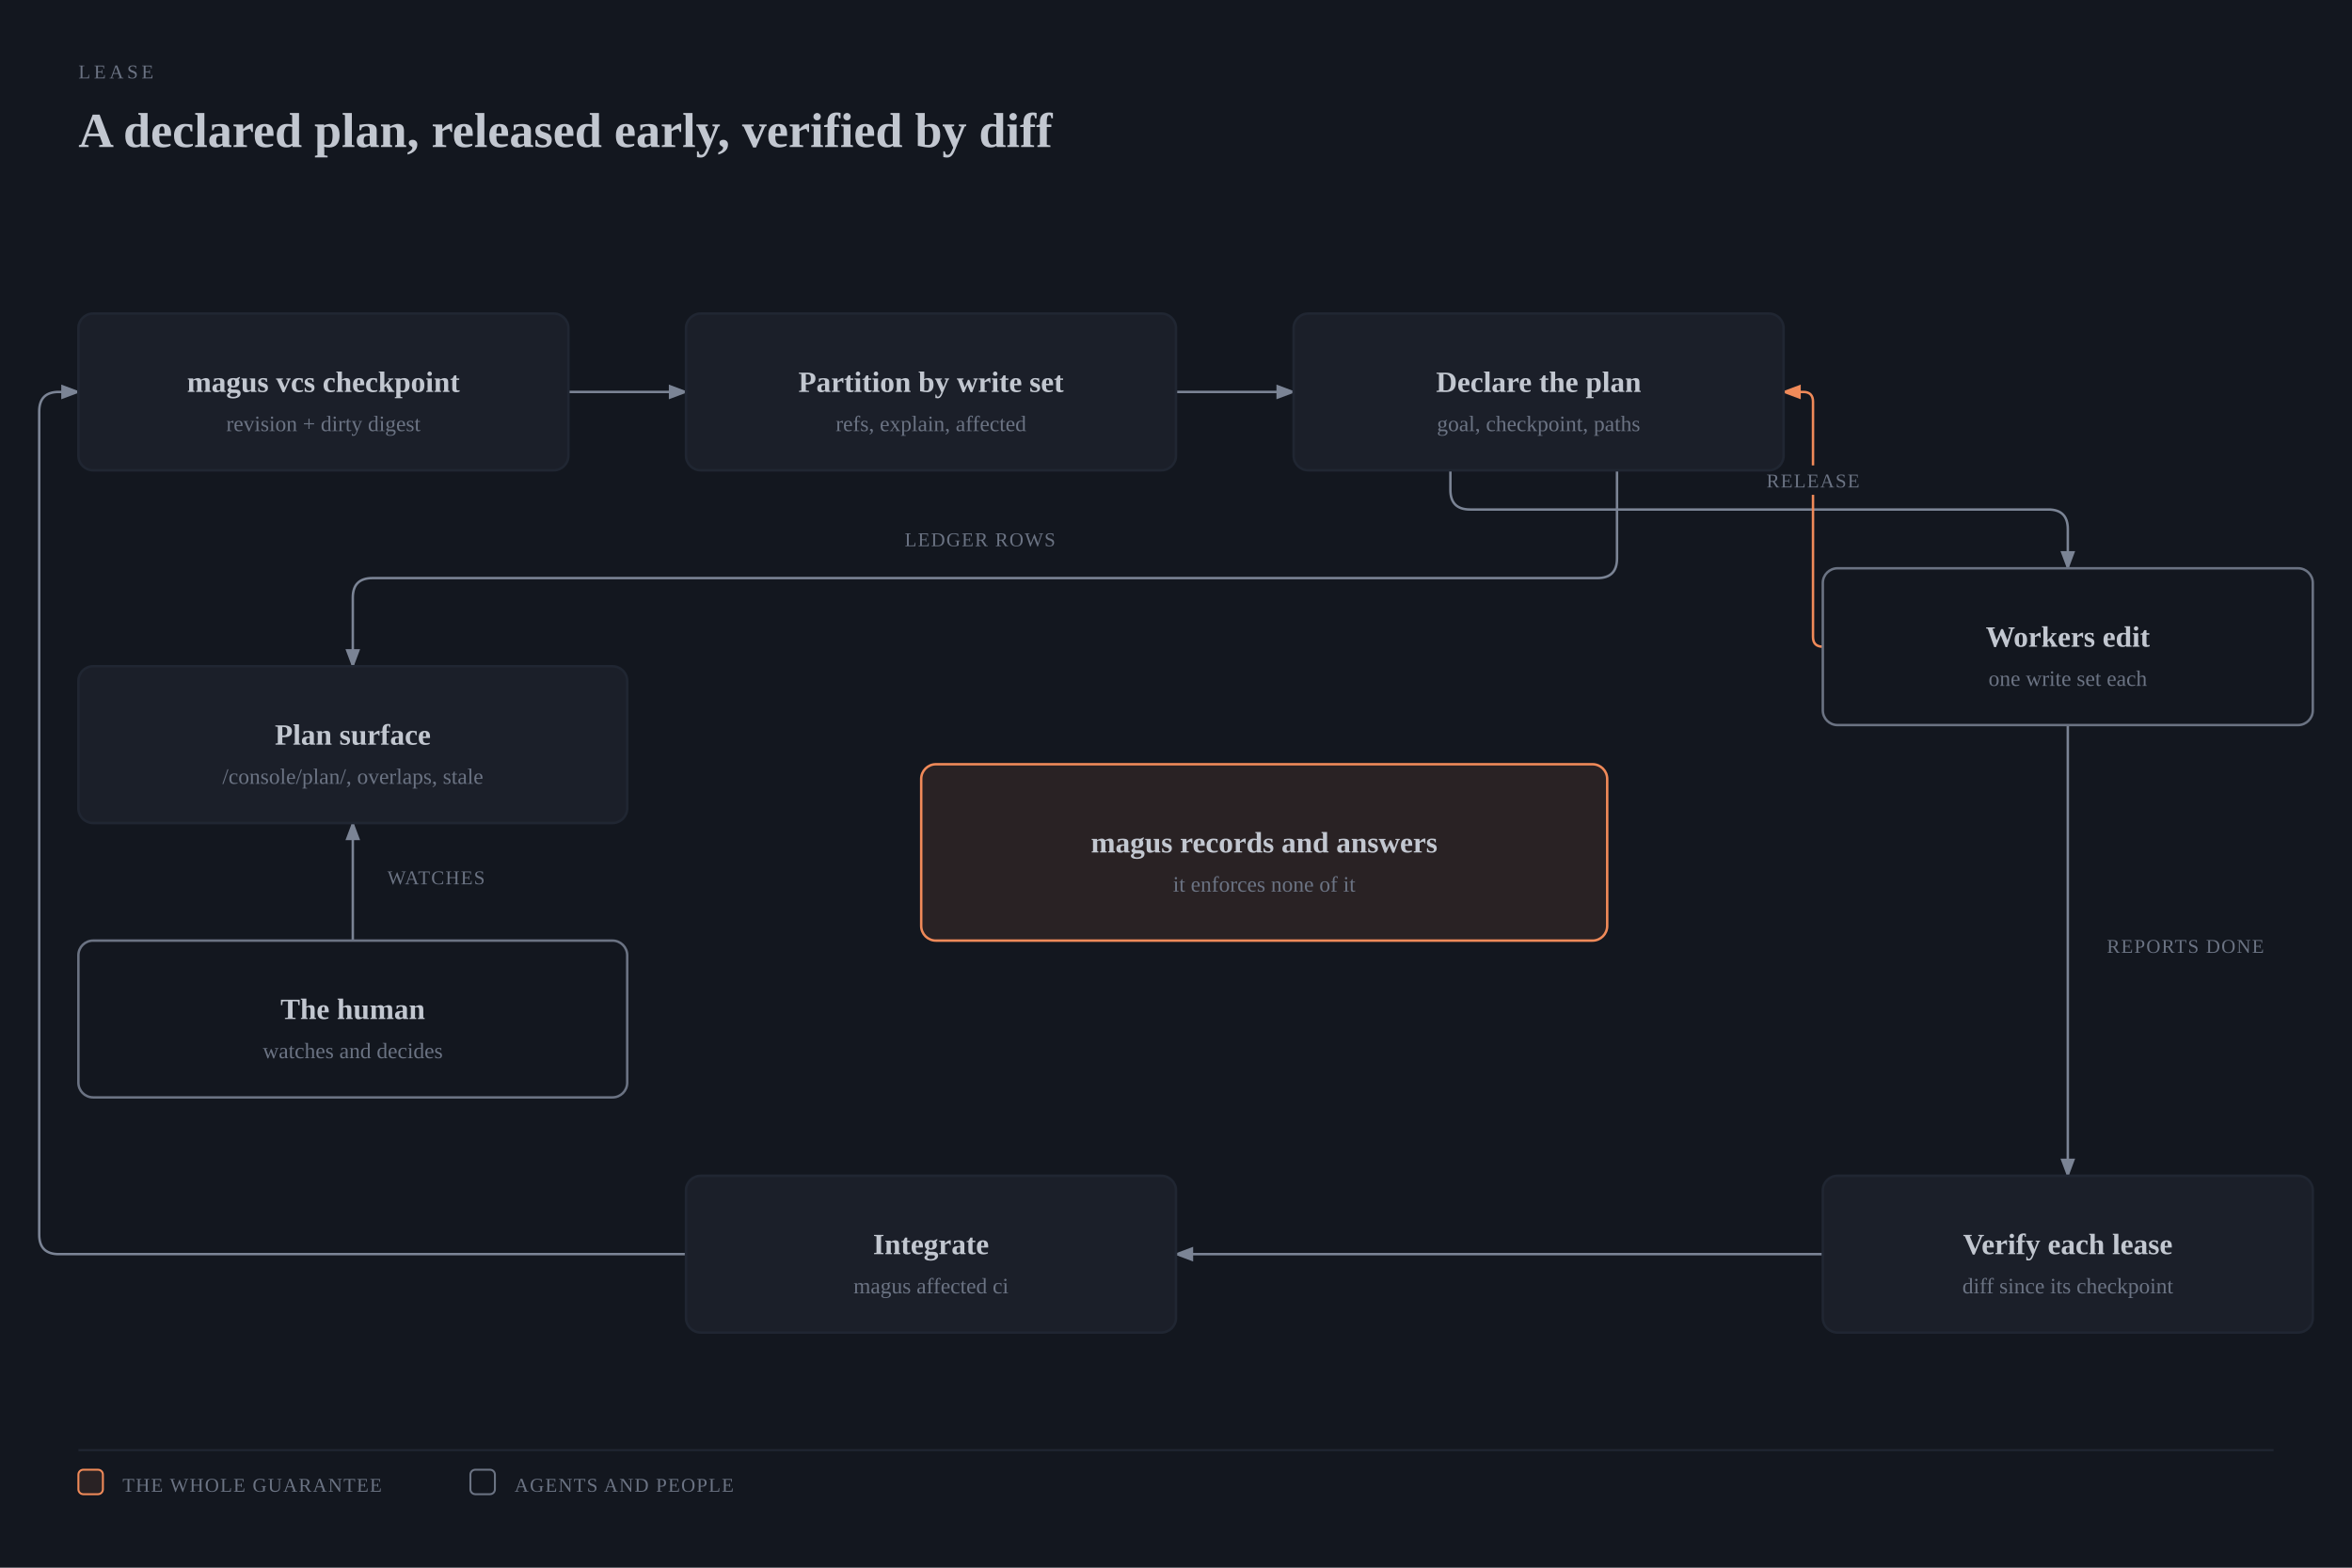
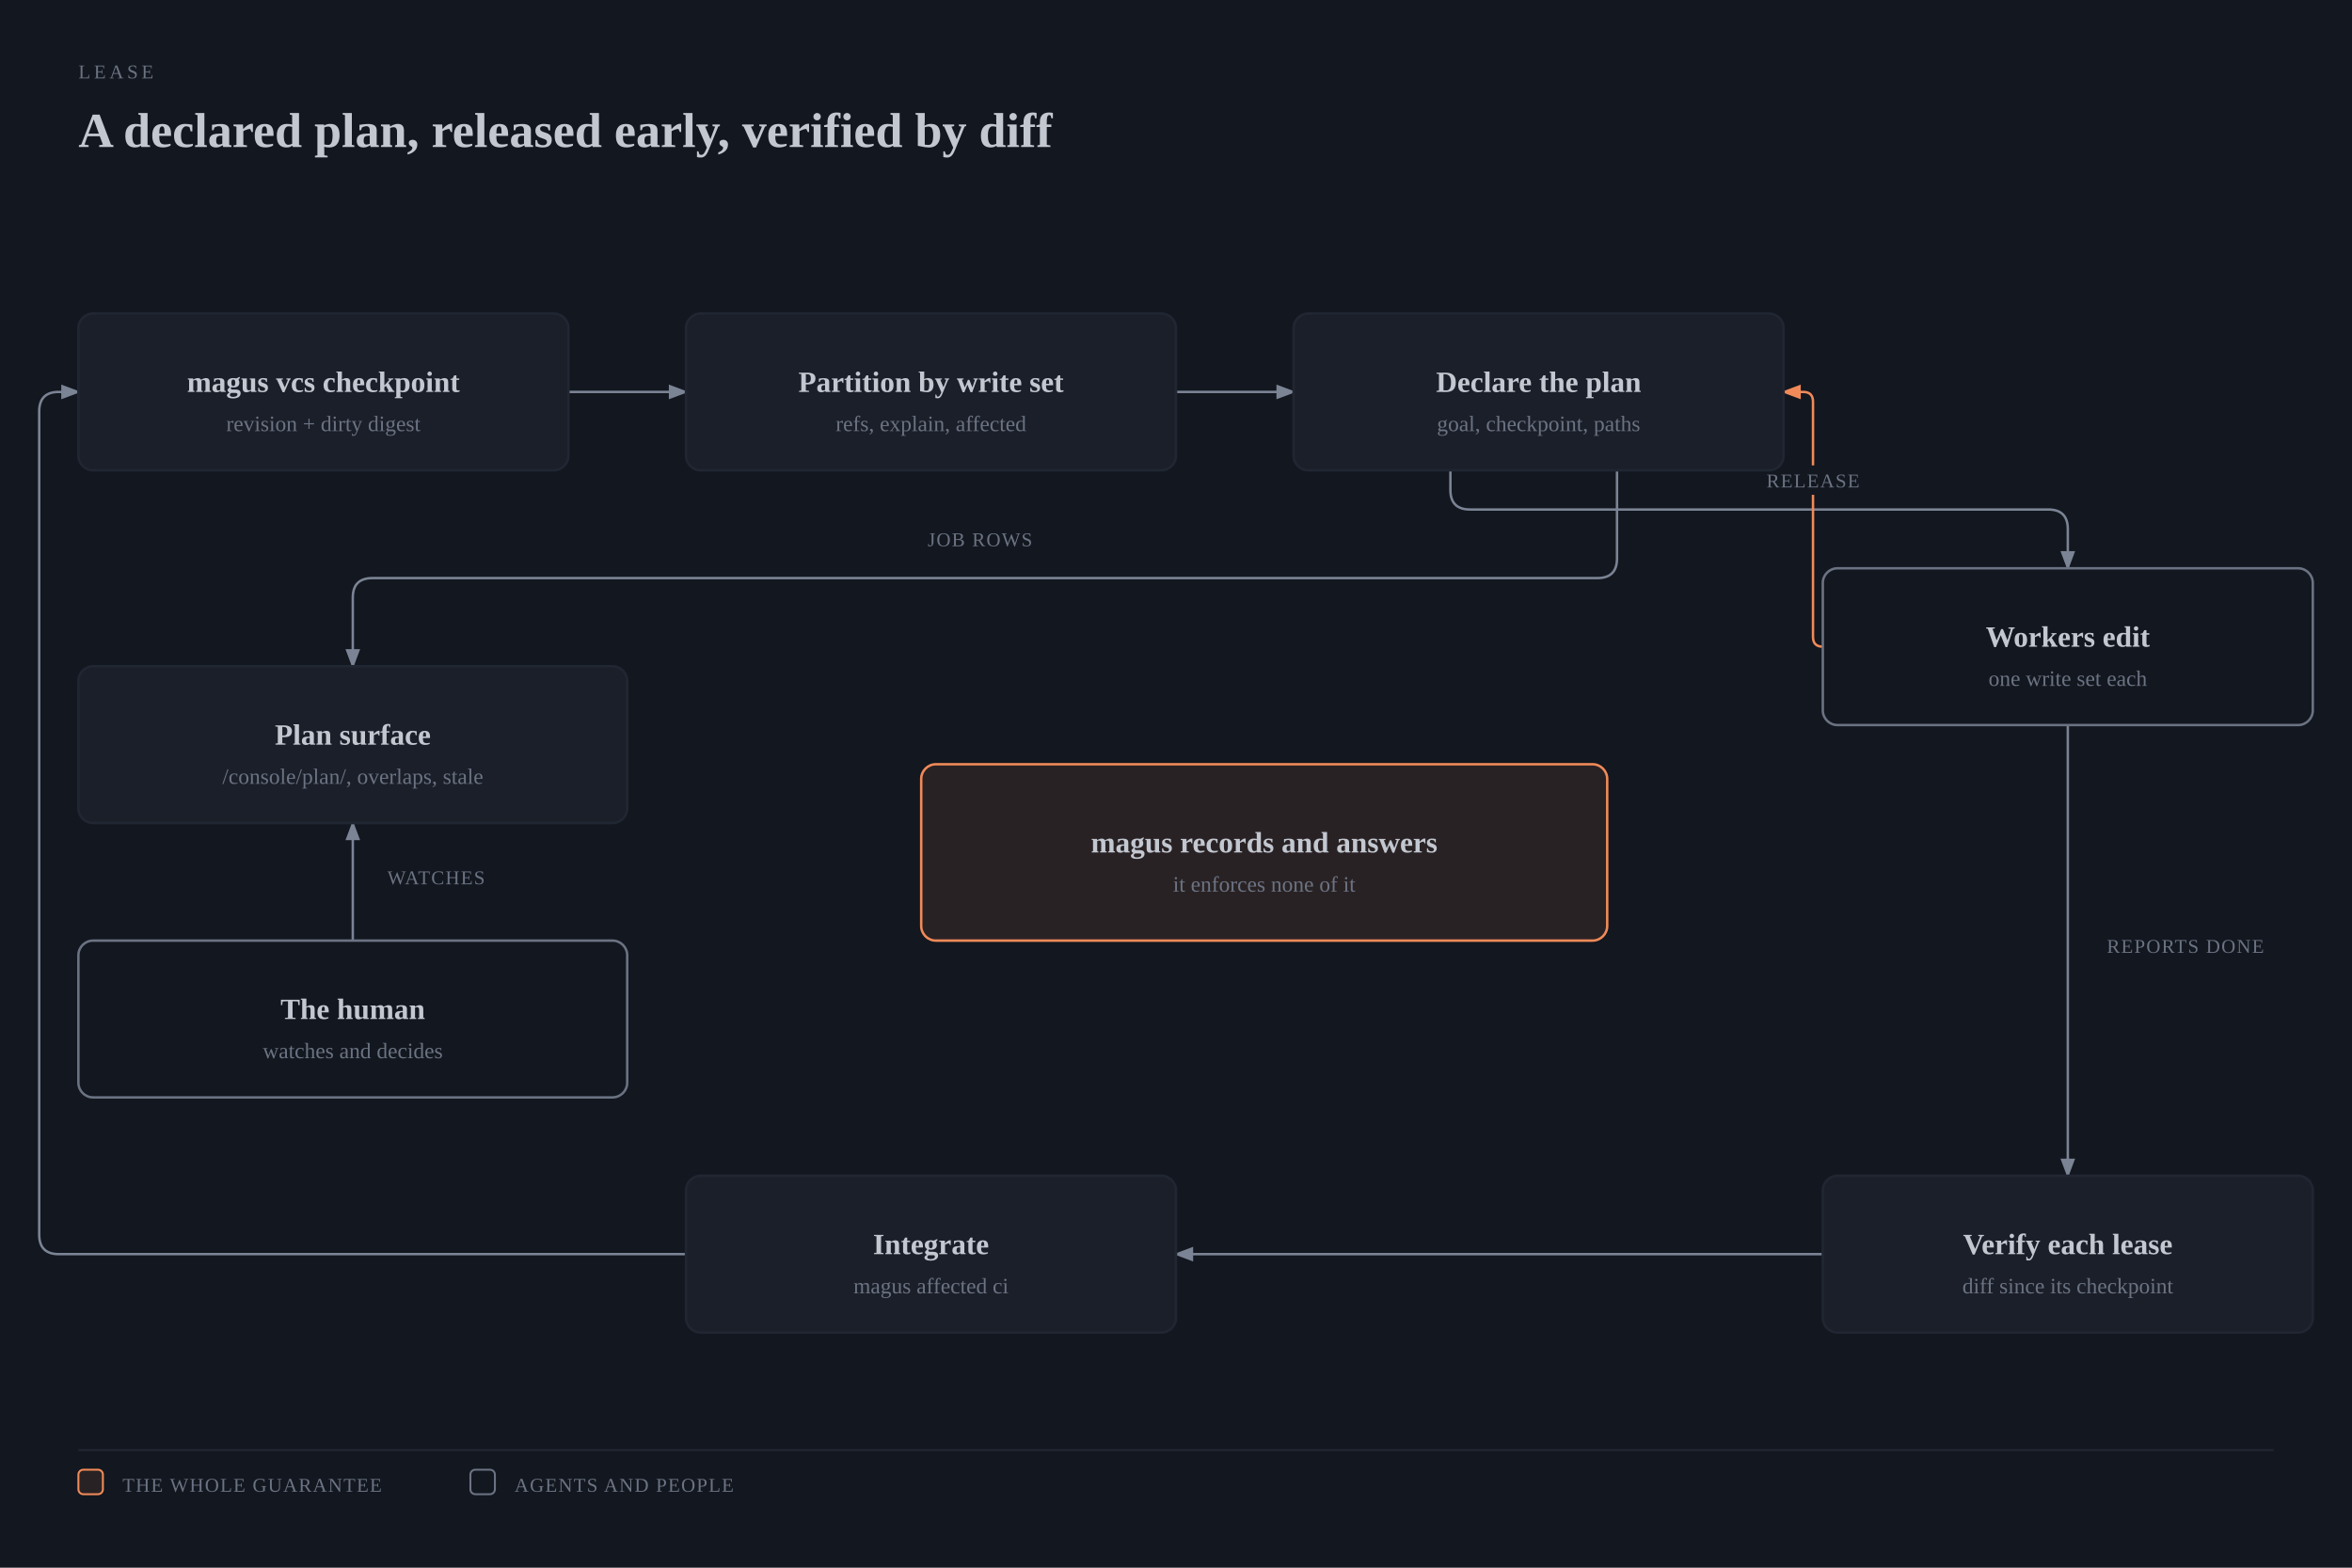
<svg xmlns="http://www.w3.org/2000/svg" viewBox="0 0 960 640" width="960" height="640" role="img" aria-labelledby="lease-loop-title lease-loop-desc" class="magus-diagram">
  <defs>
    <marker id="lease-loop-arrow-default" markerWidth="8" markerHeight="6" refX="7" refY="3" orient="auto">
      <polygon points="0 0, 8 3, 0 6" fill="#7b8495" />
    </marker>
    <marker id="lease-loop-arrow-accent" markerWidth="8" markerHeight="6" refX="7" refY="3" orient="auto">
      <polygon points="0 0, 8 3, 0 6" fill="#f08a59" />
    </marker>
    <marker id="lease-loop-arrow-link" markerWidth="8" markerHeight="6" refX="7" refY="3" orient="auto">
      <polygon points="0 0, 8 3, 0 6" fill="#6a95d8" />
    </marker>
  </defs>
  <rect width="100%" height="100%" fill="#13171f" />
  <text x="32" y="32" fill="#6b7383" font-size="8" font-family="var(--pico-font-family-monospace, monospace)" style="font-variant-ligatures:none" letter-spacing="0.18em">LEASE</text>
  <text x="32" y="60" fill="#c2c7d0" font-size="20" font-weight="600" font-family="var(--pico-font-family, sans-serif)">A declared plan, released early, verified by diff</text>
  <g transform="translate(0,40)">
    <path d="M 232 120 L 280 120" fill="none" stroke="#7b8495" stroke-width="1" marker-end="url(#lease-loop-arrow-default)" />
    <path d="M 480 120 L 528 120" fill="none" stroke="#7b8495" stroke-width="1" marker-end="url(#lease-loop-arrow-default)" />
    <path d="M 592 152 L 592 160 Q 592 168 600 168 L 836 168 Q 844 168 844 176 L 844 192" fill="none" stroke="#7b8495" stroke-width="1" marker-end="url(#lease-loop-arrow-default)" />
    <path d="M 844 256 L 844 440" fill="none" stroke="#7b8495" stroke-width="1" marker-end="url(#lease-loop-arrow-default)" />
    <path d="M 744 472 L 480 472" fill="none" stroke="#7b8495" stroke-width="1" marker-end="url(#lease-loop-arrow-default)" />
    <path d="M 280 472 L 24 472 Q 16 472 16 464 L 16 128 Q 16 120 24 120 L 32 120" fill="none" stroke="#7b8495" stroke-width="1" marker-end="url(#lease-loop-arrow-default)" />
    <path d="M 744 224 L 744 224 Q 740 224 740 220 L 740 124 Q 740 120 736 120 L 728 120" fill="none" stroke="#f08a59" stroke-width="1" marker-end="url(#lease-loop-arrow-accent)" />
    <path d="M 660 152 L 660 188 Q 660 196 652 196 L 152 196 Q 144 196 144 204 L 144 232" fill="none" stroke="#7b8495" stroke-width="1" marker-end="url(#lease-loop-arrow-default)" />
    <path d="M 144 344 L 144 296" fill="none" stroke="#7b8495" stroke-width="1" marker-end="url(#lease-loop-arrow-default)" />
    <rect x="856" y="340" width="72" height="12" rx="2" fill="#13171f" />
    <text x="892" y="349" fill="#6b7383" font-size="8" font-family="var(--pico-font-family-monospace, monospace)" style="font-variant-ligatures:none" text-anchor="middle" letter-spacing="0.06em">REPORTS DONE</text>
    <rect x="718" y="150" width="44" height="12" rx="2" fill="#13171f" />
    <text x="740" y="159" fill="#6b7383" font-size="8" font-family="var(--pico-font-family-monospace, monospace)" style="font-variant-ligatures:none" text-anchor="middle" letter-spacing="0.06em">RELEASE</text>
-     <rect x="368" y="174" width="64" height="12" rx="2" fill="#13171f" />
-     <text x="400" y="183" fill="#6b7383" font-size="8" font-family="var(--pico-font-family-monospace, monospace)" style="font-variant-ligatures:none" text-anchor="middle" letter-spacing="0.06em">LEDGER ROWS</text>
+     <rect x="374" y="174" width="52" height="12" rx="2" fill="#13171f" />
+     <text x="400" y="183" fill="#6b7383" font-size="8" font-family="var(--pico-font-family-monospace, monospace)" style="font-variant-ligatures:none" text-anchor="middle" letter-spacing="0.06em">JOB ROWS</text>
    <rect x="156" y="312" width="44" height="12" rx="2" fill="#13171f" />
    <text x="178" y="321" fill="#6b7383" font-size="8" font-family="var(--pico-font-family-monospace, monospace)" style="font-variant-ligatures:none" text-anchor="middle" letter-spacing="0.06em">WATCHES</text>
    <rect x="32" y="88" width="200" height="64" rx="6" fill="#13171f" />
    <rect x="32" y="88" width="200" height="64" rx="6" fill="#1b1f29" stroke="#202632" stroke-width="1" />
    <text x="132" y="120" fill="#c2c7d0" font-size="12" font-weight="600" font-family="var(--pico-font-family, sans-serif)" text-anchor="middle">magus vcs checkpoint</text>
    <text x="132" y="136" fill="#6b7383" font-size="9" font-family="var(--pico-font-family-monospace, monospace)" style="font-variant-ligatures:none" text-anchor="middle">revision + dirty digest</text>
    <rect x="280" y="88" width="200" height="64" rx="6" fill="#13171f" />
    <rect x="280" y="88" width="200" height="64" rx="6" fill="#1b1f29" stroke="#202632" stroke-width="1" />
    <text x="380" y="120" fill="#c2c7d0" font-size="12" font-weight="600" font-family="var(--pico-font-family, sans-serif)" text-anchor="middle">Partition by write set</text>
    <text x="380" y="136" fill="#6b7383" font-size="9" font-family="var(--pico-font-family-monospace, monospace)" style="font-variant-ligatures:none" text-anchor="middle">refs, explain, affected</text>
    <rect x="528" y="88" width="200" height="64" rx="6" fill="#13171f" />
    <rect x="528" y="88" width="200" height="64" rx="6" fill="#1b1f29" stroke="#202632" stroke-width="1" />
    <text x="628" y="120" fill="#c2c7d0" font-size="12" font-weight="600" font-family="var(--pico-font-family, sans-serif)" text-anchor="middle">Declare the plan</text>
    <text x="628" y="136" fill="#6b7383" font-size="9" font-family="var(--pico-font-family-monospace, monospace)" style="font-variant-ligatures:none" text-anchor="middle">goal, checkpoint, paths</text>
    <rect x="744" y="192" width="200" height="64" rx="6" fill="#13171f" />
    <rect x="744" y="192" width="200" height="64" rx="6" fill="#13171f" stroke="#6b7383" stroke-width="1" />
    <text x="844" y="224" fill="#c2c7d0" font-size="12" font-weight="600" font-family="var(--pico-font-family, sans-serif)" text-anchor="middle">Workers edit</text>
    <text x="844" y="240" fill="#6b7383" font-size="9" font-family="var(--pico-font-family-monospace, monospace)" style="font-variant-ligatures:none" text-anchor="middle">one write set each</text>
    <rect x="744" y="440" width="200" height="64" rx="6" fill="#13171f" />
    <rect x="744" y="440" width="200" height="64" rx="6" fill="#1b1f29" stroke="#202632" stroke-width="1" />
    <text x="844" y="472" fill="#c2c7d0" font-size="12" font-weight="600" font-family="var(--pico-font-family, sans-serif)" text-anchor="middle">Verify each lease</text>
    <text x="844" y="488" fill="#6b7383" font-size="9" font-family="var(--pico-font-family-monospace, monospace)" style="font-variant-ligatures:none" text-anchor="middle">diff since its checkpoint</text>
    <rect x="280" y="440" width="200" height="64" rx="6" fill="#13171f" />
    <rect x="280" y="440" width="200" height="64" rx="6" fill="#1b1f29" stroke="#202632" stroke-width="1" />
    <text x="380" y="472" fill="#c2c7d0" font-size="12" font-weight="600" font-family="var(--pico-font-family, sans-serif)" text-anchor="middle">Integrate</text>
    <text x="380" y="488" fill="#6b7383" font-size="9" font-family="var(--pico-font-family-monospace, monospace)" style="font-variant-ligatures:none" text-anchor="middle">magus affected ci</text>
    <rect x="32" y="232" width="224" height="64" rx="6" fill="#13171f" />
    <rect x="32" y="232" width="224" height="64" rx="6" fill="#1b1f29" stroke="#202632" stroke-width="1" />
    <text x="144" y="264" fill="#c2c7d0" font-size="12" font-weight="600" font-family="var(--pico-font-family, sans-serif)" text-anchor="middle">Plan surface</text>
    <text x="144" y="280" fill="#6b7383" font-size="9" font-family="var(--pico-font-family-monospace, monospace)" style="font-variant-ligatures:none" text-anchor="middle">/console/plan/, overlaps, stale</text>
    <rect x="32" y="344" width="224" height="64" rx="6" fill="#13171f" />
    <rect x="32" y="344" width="224" height="64" rx="6" fill="#13171f" stroke="#6b7383" stroke-width="1" />
    <text x="144" y="376" fill="#c2c7d0" font-size="12" font-weight="600" font-family="var(--pico-font-family, sans-serif)" text-anchor="middle">The human</text>
    <text x="144" y="392" fill="#6b7383" font-size="9" font-family="var(--pico-font-family-monospace, monospace)" style="font-variant-ligatures:none" text-anchor="middle">watches and decides</text>
    <rect x="376" y="272" width="280" height="72" rx="6" fill="#13171f" />
    <rect x="376" y="272" width="280" height="72" rx="6" fill="rgba(240,138,89,0.10)" stroke="#f08a59" stroke-width="1" />
    <text x="516" y="308" fill="#c2c7d0" font-size="12" font-weight="600" font-family="var(--pico-font-family, sans-serif)" text-anchor="middle">magus records and answers</text>
    <text x="516" y="324" fill="#6b7383" font-size="9" font-family="var(--pico-font-family-monospace, monospace)" style="font-variant-ligatures:none" text-anchor="middle">it enforces none of it</text>
    <line x1="32" y1="552" x2="928" y2="552" stroke="#202632" stroke-width="0.8" />
    <rect x="32" y="560" width="10" height="10" rx="2" fill="rgba(240,138,89,0.10)" stroke="#f08a59" stroke-width="0.8" />
    <text x="50" y="569" fill="#6b7383" font-size="8" font-family="var(--pico-font-family-monospace, monospace)" style="font-variant-ligatures:none" letter-spacing="0.06em">THE WHOLE GUARANTEE</text>
    <rect x="192" y="560" width="10" height="10" rx="2" fill="#13171f" stroke="#6b7383" stroke-width="0.8" />
    <text x="210" y="569" fill="#6b7383" font-size="8" font-family="var(--pico-font-family-monospace, monospace)" style="font-variant-ligatures:none" letter-spacing="0.06em">AGENTS AND PEOPLE</text>
  </g>
</svg>
